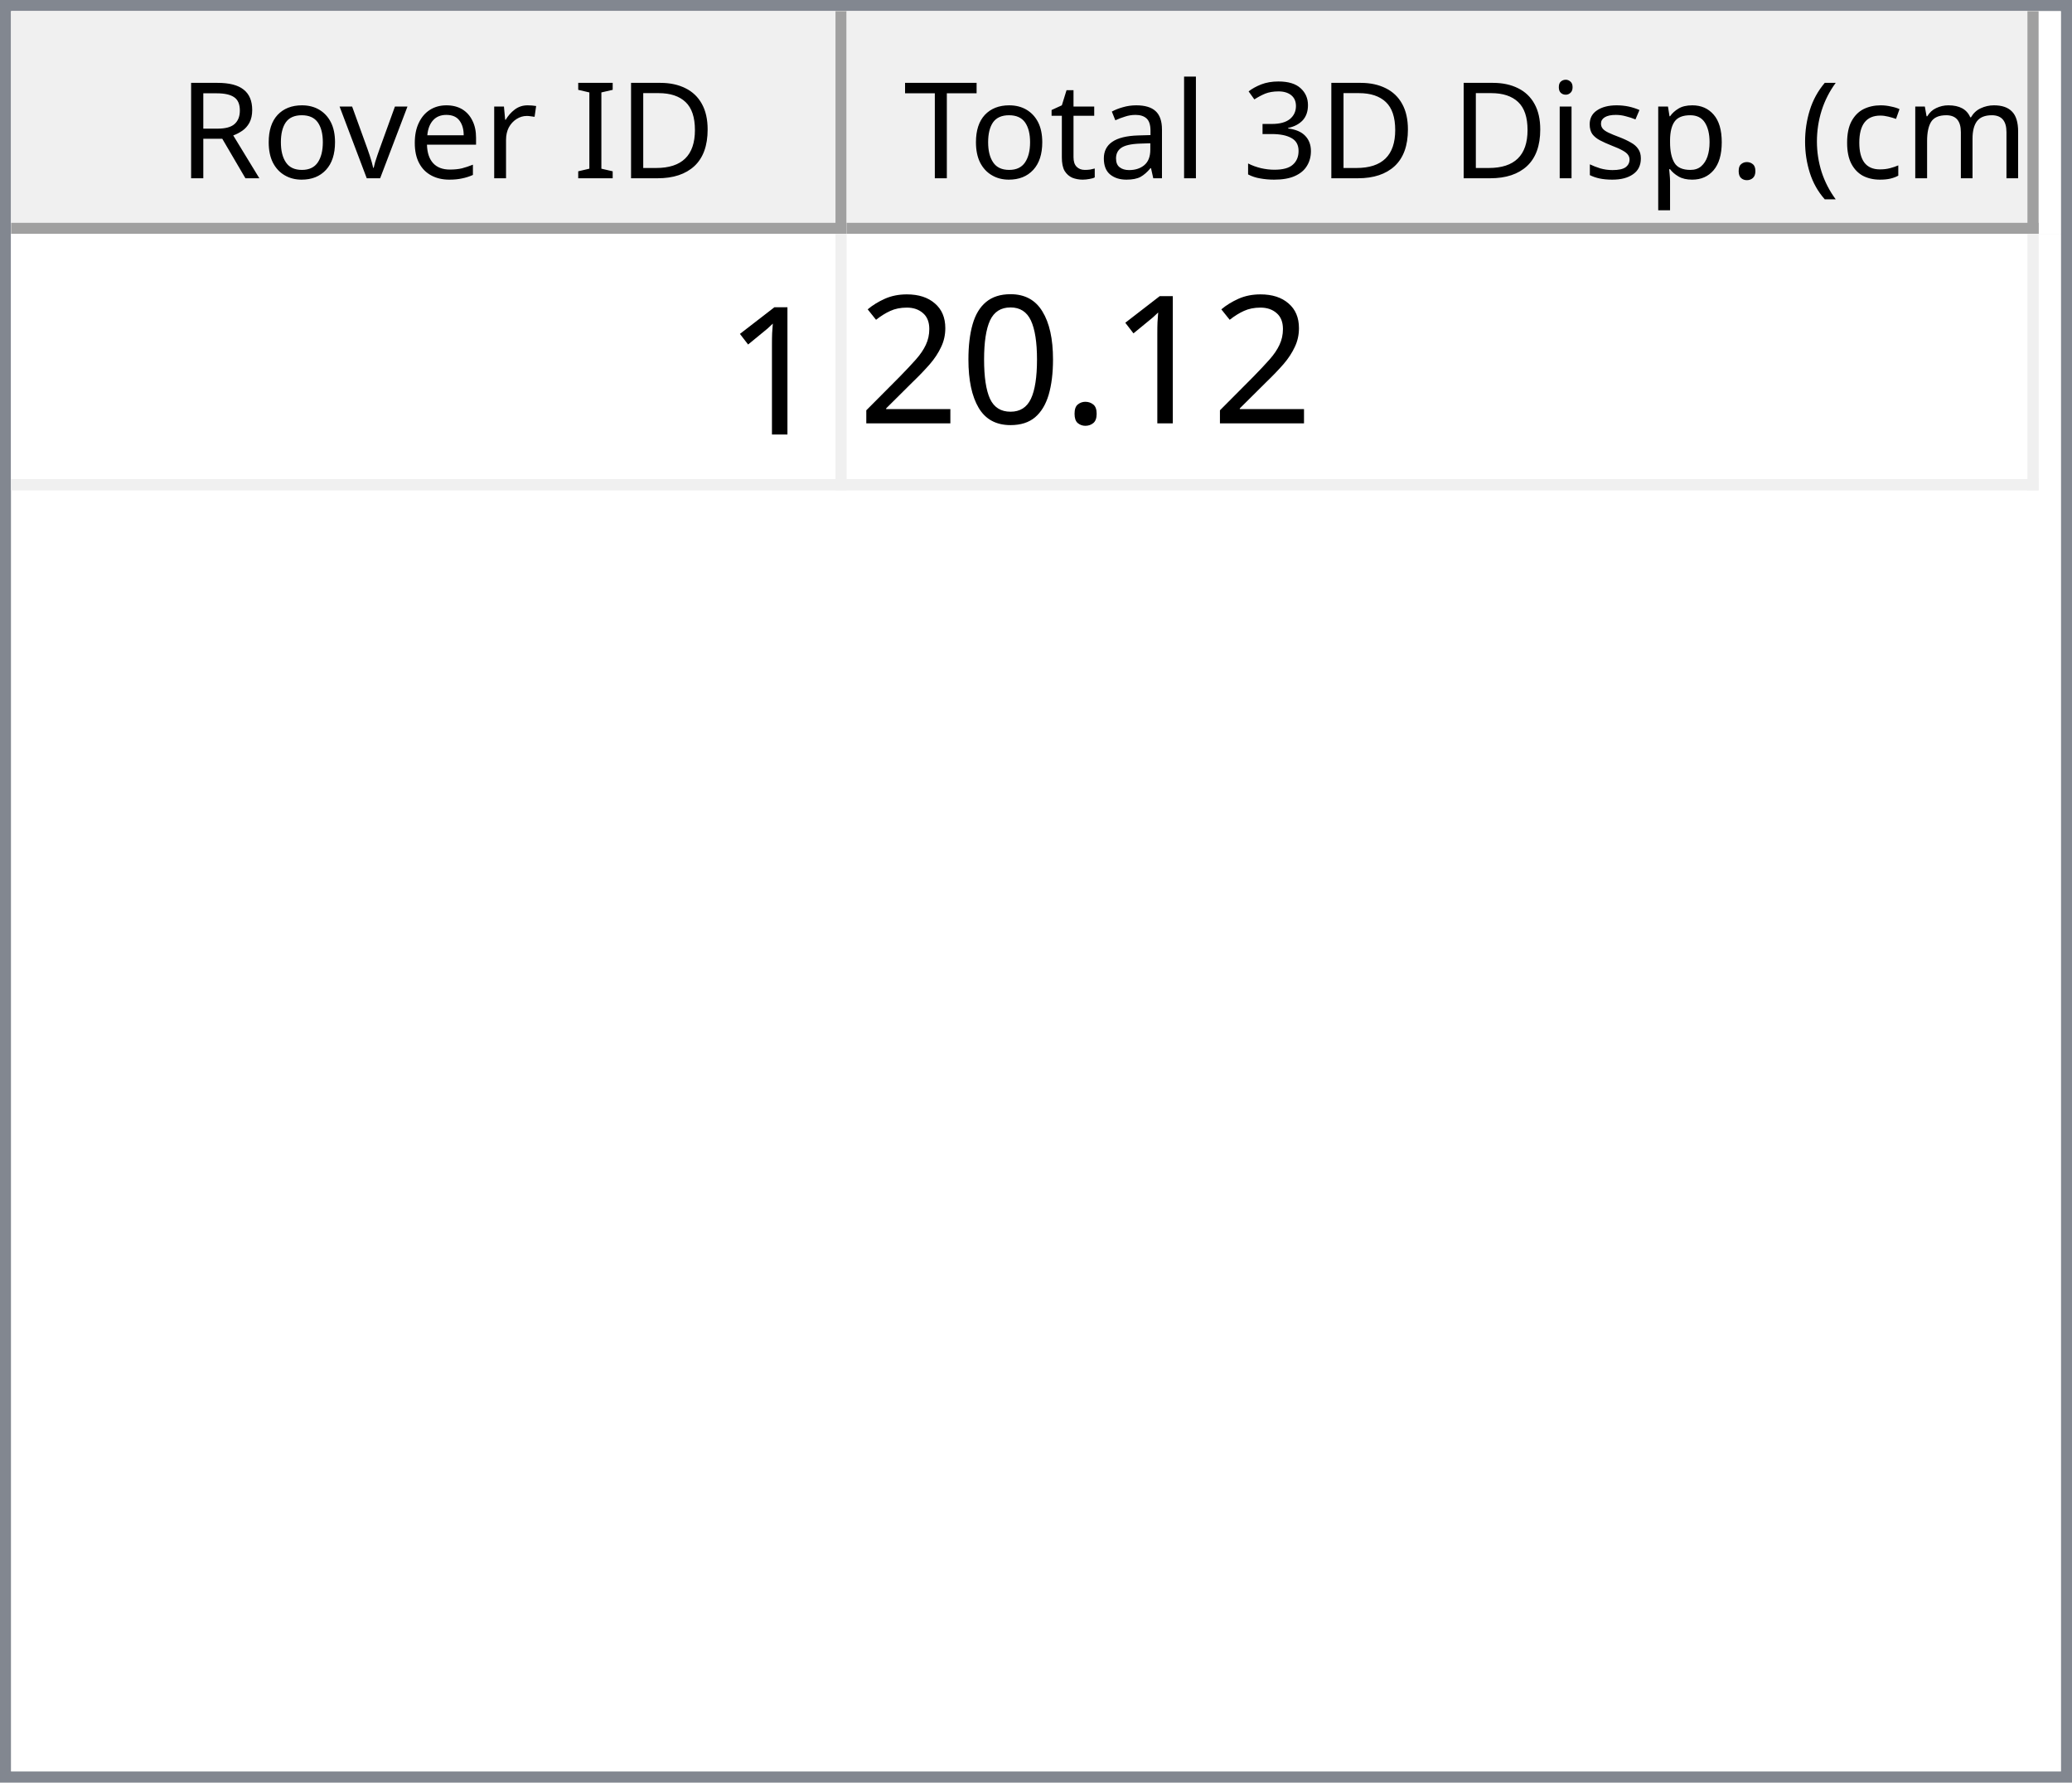
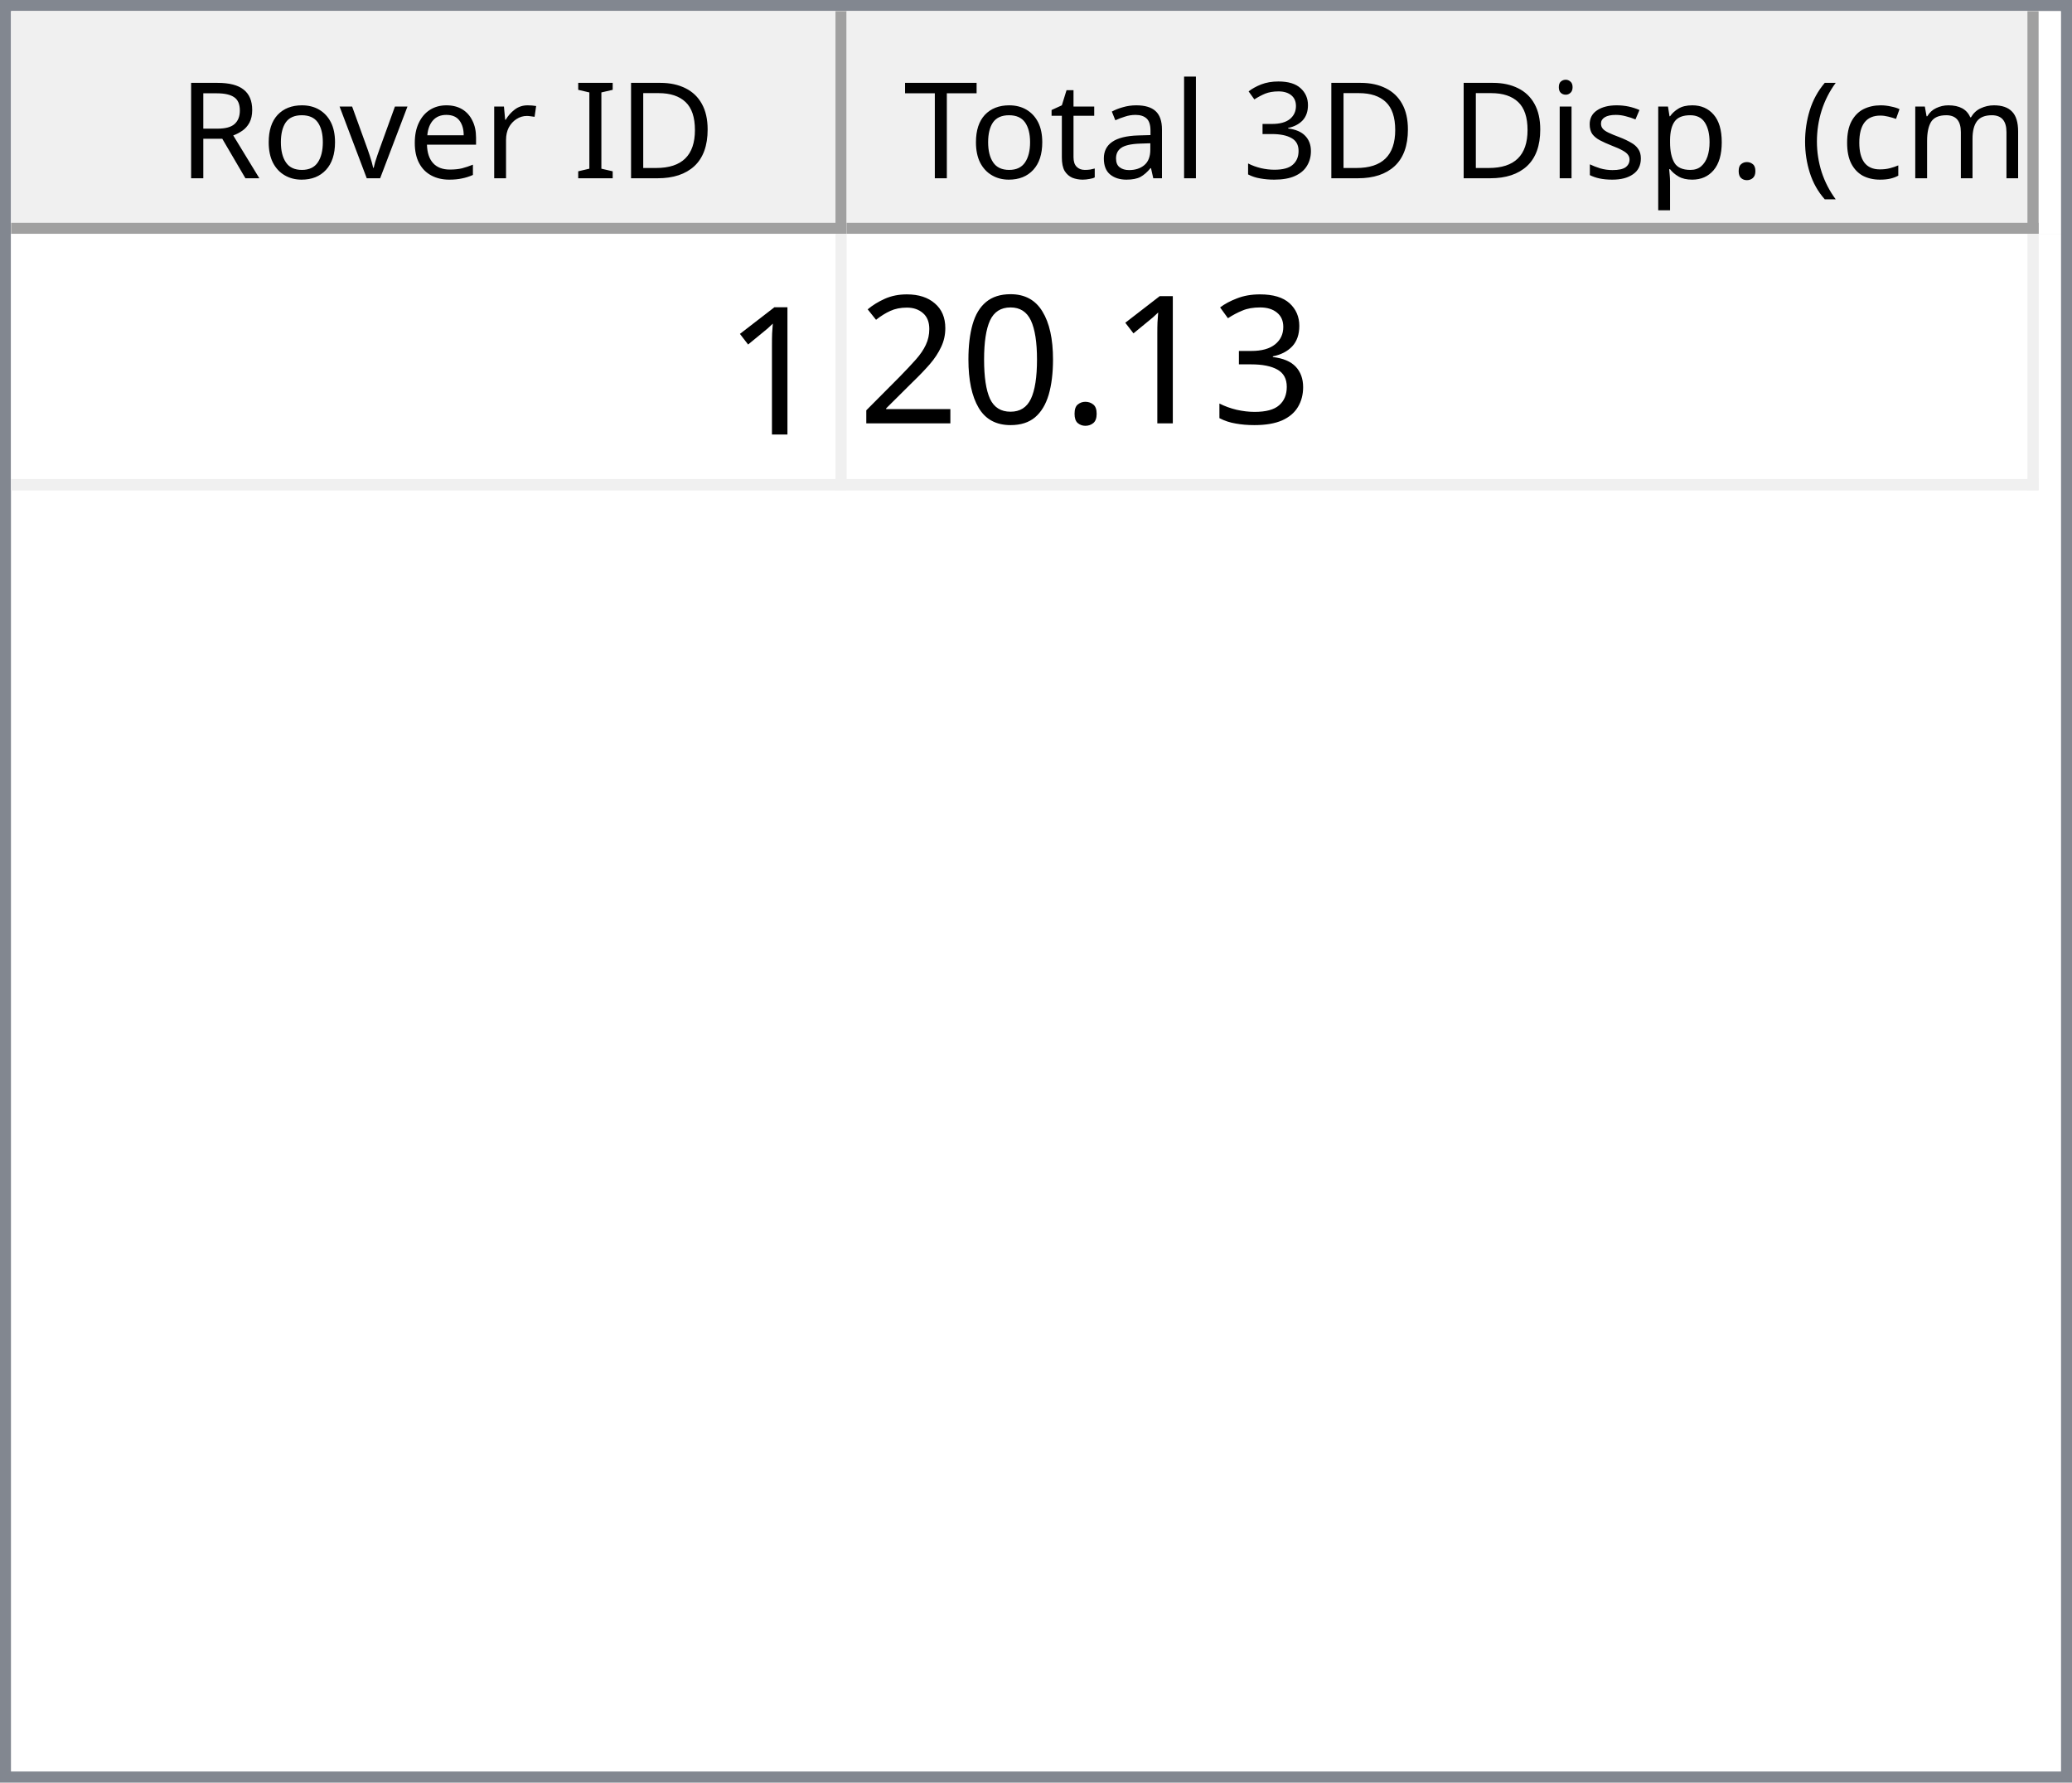
<svg xmlns="http://www.w3.org/2000/svg" style="fill-opacity:1; color-rendering:auto; color-interpolation:auto; text-rendering:auto; stroke:black; stroke-linecap:square; stroke-miterlimit:10; shape-rendering:auto; stroke-opacity:1; fill:black; stroke-dasharray:none; font-weight:normal; stroke-width:1; font-family:'Dialog'; font-style:normal; stroke-linejoin:miter; font-size:12px; stroke-dashoffset:0; image-rendering:auto;" width="186" height="160">
  <defs id="genericDefs" />
  <g>
    <defs id="defs1">
      <clipPath clipPathUnits="userSpaceOnUse" id="clipPath1">
        <path d="M0 0 L186 0 L186 160 L0 160 L0 0 Z" />
      </clipPath>
      <clipPath clipPathUnits="userSpaceOnUse" id="clipPath2">
        <path d="M0 0 L0 160 L186 160 L186 0 Z" />
      </clipPath>
      <clipPath clipPathUnits="userSpaceOnUse" id="clipPath3">
        <path d="M0 0 L0 20 L184 20 L184 0 Z" />
      </clipPath>
      <clipPath clipPathUnits="userSpaceOnUse" id="clipPath4">
        <path d="M0 0 L0 20 L75 20 L75 0 Z" />
      </clipPath>
      <clipPath clipPathUnits="userSpaceOnUse" id="clipPath5">
        <path d="M1 1 L1 19 L74 19 L74 1 Z" />
      </clipPath>
      <clipPath clipPathUnits="userSpaceOnUse" id="clipPath6">
        <path d="M0 0 L0 18 L73 18 L73 0 Z" />
      </clipPath>
      <clipPath clipPathUnits="userSpaceOnUse" id="clipPath7">
        <path d="M-0.5 -0.5 L-0.5 19.5 L74.5 19.5 L74.5 -0.5 Z" />
      </clipPath>
      <clipPath clipPathUnits="userSpaceOnUse" id="clipPath8">
        <path d="M0 0 L0 20 L107 20 L107 0 Z" />
      </clipPath>
      <clipPath clipPathUnits="userSpaceOnUse" id="clipPath9">
        <path d="M1 1 L1 19 L106 19 L106 1 Z" />
      </clipPath>
      <clipPath clipPathUnits="userSpaceOnUse" id="clipPath10">
        <path d="M0 0 L0 18 L105 18 L105 0 Z" />
      </clipPath>
      <clipPath clipPathUnits="userSpaceOnUse" id="clipPath11">
        <path d="M-0.5 -0.5 L-0.5 19.5 L106.5 19.5 L106.5 -0.5 Z" />
      </clipPath>
      <clipPath clipPathUnits="userSpaceOnUse" id="clipPath12">
        <path d="M0 0 L0 138 L184 138 L184 0 Z" />
      </clipPath>
      <clipPath clipPathUnits="userSpaceOnUse" id="clipPath13">
        <path d="M0 0 L0 23 L182 23 L182 0 Z" />
      </clipPath>
      <clipPath clipPathUnits="userSpaceOnUse" id="clipPath14">
        <path d="M-0.5 -0.5 L-0.5 22.5 L181.5 22.5 L181.5 -0.5 Z" />
      </clipPath>
      <clipPath clipPathUnits="userSpaceOnUse" id="clipPath15">
        <path d="M0 0 L0 22 L74 22 L74 0 Z" />
      </clipPath>
      <clipPath clipPathUnits="userSpaceOnUse" id="clipPath16">
        <path d="M0 0 L0 22 L106 22 L106 0 Z" />
      </clipPath>
      <font horiz-adv-x="64.551" id="font1">
        <font-face ascent="107.91" descent="25.098" units-per-em="100" style="font-style:normal; font-family:Segoe UI; font-weight:normal;" />
        <missing-glyph horiz-adv-x="64.551" d="M8.109 0 L8.109 68.266 L56.453 68.266 L56.453 0 L8.109 0 ZM15.328 7.234 L49.219 7.234 L49.219 61.031 L15.328 61.031 L15.328 7.234 Z" />
        <glyph unicode="D" horiz-adv-x="70.117" d="M9.188 0 L9.188 70.016 L28.516 70.016 Q65.531 70.016 65.531 35.891 Q65.531 19.672 55.25 9.836 Q44.969 0 27.734 0 L9.188 0 ZM17.391 62.594 L17.391 7.422 L27.828 7.422 Q41.609 7.422 49.273 14.797 Q56.938 22.172 56.938 35.688 Q56.938 62.594 28.328 62.594 L17.391 62.594 Z" />
        <glyph unicode="I" horiz-adv-x="26.611" d="M17.391 0 L9.188 0 L9.188 70.016 L17.391 70.016 L17.391 0 Z" />
        <glyph unicode=" " horiz-adv-x="27.393" d="" />
        <glyph unicode="r" horiz-adv-x="34.766" d="M34.188 41.891 Q32.078 43.5 28.125 43.5 Q23 43.5 19.555 38.672 Q16.109 33.844 16.109 25.484 L16.109 0 L8.109 0 L8.109 50 L16.109 50 L16.109 39.703 L16.312 39.703 Q18.016 44.969 21.531 47.922 Q25.047 50.875 29.391 50.875 Q32.516 50.875 34.188 50.203 L34.188 41.891 Z" />
        <glyph unicode="e" horiz-adv-x="52.295" d="M48.297 23 L12.984 23 Q13.188 14.656 17.484 10.109 Q21.781 5.562 29.297 5.562 Q37.75 5.562 44.828 11.141 L44.828 3.609 Q38.234 -1.172 27.391 -1.172 Q16.797 -1.172 10.742 5.641 Q4.688 12.453 4.688 24.812 Q4.688 36.469 11.305 43.82 Q17.922 51.172 27.734 51.172 Q37.547 51.172 42.922 44.828 Q48.297 38.484 48.297 27.203 L48.297 23 ZM40.094 29.781 Q40.047 36.719 36.75 40.578 Q33.453 44.438 27.594 44.438 Q21.922 44.438 17.969 40.383 Q14.016 36.328 13.094 29.781 L40.094 29.781 Z" />
        <glyph unicode="v" horiz-adv-x="47.9" d="M47.406 50 L27.484 0 L19.625 0 L0.688 50 L9.469 50 L22.172 13.672 Q23.578 9.672 23.922 6.688 L24.125 6.688 Q24.609 10.453 25.688 13.484 L38.969 50 L47.406 50 Z" />
        <glyph unicode="o" horiz-adv-x="58.594" d="M29 -1.172 Q17.922 -1.172 11.305 5.836 Q4.688 12.844 4.688 24.422 Q4.688 37.016 11.57 44.094 Q18.453 51.172 30.172 51.172 Q41.359 51.172 47.633 44.289 Q53.906 37.406 53.906 25.203 Q53.906 13.234 47.141 6.031 Q40.375 -1.172 29 -1.172 ZM29.594 44.438 Q21.875 44.438 17.383 39.188 Q12.891 33.938 12.891 24.703 Q12.891 15.828 17.43 10.695 Q21.969 5.562 29.594 5.562 Q37.359 5.562 41.531 10.594 Q45.703 15.625 45.703 24.906 Q45.703 34.281 41.531 39.359 Q37.359 44.438 29.594 44.438 Z" />
        <glyph unicode="R" horiz-adv-x="59.814" d="M59.375 0 L49.609 0 L37.891 19.625 Q36.281 22.359 34.766 24.289 Q33.25 26.219 31.664 27.438 Q30.078 28.656 28.25 29.219 Q26.422 29.781 24.125 29.781 L17.391 29.781 L17.391 0 L9.188 0 L9.188 70.016 L30.078 70.016 Q34.672 70.016 38.555 68.867 Q42.438 67.719 45.289 65.375 Q48.141 63.031 49.758 59.547 Q51.375 56.062 51.375 51.375 Q51.375 47.703 50.273 44.656 Q49.172 41.609 47.148 39.211 Q45.125 36.812 42.266 35.133 Q39.406 33.453 35.844 32.516 L35.844 32.328 Q37.594 31.547 38.891 30.547 Q40.188 29.547 41.359 28.18 Q42.531 26.812 43.68 25.078 Q44.828 23.344 46.234 21.047 L59.375 0 ZM17.391 62.594 L17.391 37.203 L28.516 37.203 Q31.594 37.203 34.203 38.133 Q36.812 39.062 38.719 40.797 Q40.625 42.531 41.703 45.047 Q42.781 47.562 42.781 50.688 Q42.781 56.297 39.141 59.445 Q35.5 62.594 28.609 62.594 L17.391 62.594 Z" />
        <glyph unicode=")" horiz-adv-x="30.176" d="M8.297 -15.922 L1.172 -15.922 Q16.406 2.344 16.406 26.812 Q16.406 51.469 1.078 70.016 L8.297 70.016 Q23.531 52.156 23.531 26.703 Q23.531 1.375 8.297 -15.922 Z" />
        <glyph unicode="m" horiz-adv-x="86.133" d="M79.109 0 L71.094 0 L71.094 28.719 Q71.094 37.016 68.531 40.727 Q65.969 44.438 59.906 44.438 Q54.781 44.438 51.195 39.75 Q47.609 35.062 47.609 28.516 L47.609 0 L39.594 0 L39.594 29.688 Q39.594 44.438 28.219 44.438 Q22.953 44.438 19.531 40.016 Q16.109 35.594 16.109 28.516 L16.109 0 L8.109 0 L8.109 50 L16.109 50 L16.109 42.094 L16.312 42.094 Q21.625 51.172 31.844 51.172 Q36.969 51.172 40.773 48.312 Q44.578 45.453 46 40.828 Q51.562 51.172 62.594 51.172 Q79.109 51.172 79.109 30.812 L79.109 0 Z" />
        <glyph unicode="c" horiz-adv-x="46.191" d="M42.188 2.297 Q36.422 -1.172 28.516 -1.172 Q17.828 -1.172 11.258 5.789 Q4.688 12.75 4.688 23.828 Q4.688 36.188 11.766 43.68 Q18.844 51.172 30.672 51.172 Q37.25 51.172 42.281 48.734 L42.281 40.531 Q36.719 44.438 30.375 44.438 Q22.703 44.438 17.797 38.945 Q12.891 33.453 12.891 24.516 Q12.891 15.719 17.508 10.641 Q22.125 5.562 29.891 5.562 Q36.422 5.562 42.188 9.906 L42.188 2.297 Z" />
        <glyph unicode="(" horiz-adv-x="30.176" d="M29.109 -15.922 L21.969 -15.922 Q6.844 1.375 6.844 26.703 Q6.844 52.156 21.969 70.016 L29.203 70.016 Q13.875 51.469 13.875 26.812 Q13.875 2.344 29.109 -15.922 Z" />
        <glyph unicode="." horiz-adv-x="21.68" d="M10.891 -1.078 Q8.641 -1.078 7.055 0.539 Q5.469 2.156 5.469 4.391 Q5.469 6.641 7.055 8.273 Q8.641 9.906 10.891 9.906 Q13.188 9.906 14.797 8.273 Q16.406 6.641 16.406 4.391 Q16.406 2.156 14.797 0.539 Q13.188 -1.078 10.891 -1.078 Z" />
        <glyph unicode="p" horiz-adv-x="58.789" d="M16.312 7.234 L16.109 7.234 L16.109 -23 L8.109 -23 L8.109 50 L16.109 50 L16.109 41.219 L16.312 41.219 Q22.219 51.172 33.594 51.172 Q43.266 51.172 48.688 44.461 Q54.109 37.75 54.109 26.469 Q54.109 13.922 48 6.375 Q41.891 -1.172 31.297 -1.172 Q21.578 -1.172 16.312 7.234 ZM16.109 27.391 L16.109 20.406 Q16.109 14.203 20.141 9.883 Q24.172 5.562 30.375 5.562 Q37.641 5.562 41.773 11.133 Q45.906 16.703 45.906 26.609 Q45.906 34.969 42.047 39.703 Q38.188 44.438 31.594 44.438 Q24.609 44.438 20.359 39.578 Q16.109 34.719 16.109 27.391 Z" />
        <glyph unicode="s" horiz-adv-x="42.432" d="M5.078 1.812 L5.078 10.406 Q11.625 5.562 19.484 5.562 Q30.031 5.562 30.031 12.594 Q30.031 14.594 29.125 15.992 Q28.219 17.391 26.68 18.461 Q25.141 19.531 23.07 20.383 Q21 21.234 18.609 22.172 Q15.281 23.484 12.766 24.828 Q10.25 26.172 8.57 27.859 Q6.891 29.547 6.031 31.695 Q5.172 33.844 5.172 36.719 Q5.172 40.234 6.789 42.945 Q8.406 45.656 11.086 47.484 Q13.766 49.312 17.211 50.242 Q20.656 51.172 24.312 51.172 Q30.812 51.172 35.938 48.922 L35.938 40.828 Q30.422 44.438 23.25 44.438 Q21 44.438 19.195 43.922 Q17.391 43.406 16.094 42.477 Q14.797 41.547 14.086 40.258 Q13.375 38.969 13.375 37.406 Q13.375 35.453 14.086 34.133 Q14.797 32.812 16.164 31.789 Q17.531 30.766 19.484 29.938 Q21.438 29.109 23.922 28.125 Q27.25 26.859 29.883 25.516 Q32.516 24.172 34.375 22.484 Q36.234 20.797 37.234 18.602 Q38.234 16.406 38.234 13.375 Q38.234 9.672 36.602 6.938 Q34.969 4.203 32.234 2.398 Q29.5 0.594 25.93 -0.289 Q22.359 -1.172 18.453 -1.172 Q10.75 -1.172 5.078 1.812 Z" />
        <glyph unicode="i" horiz-adv-x="24.219" d="M12.203 62.703 Q10.062 62.703 8.547 64.164 Q7.031 65.625 7.031 67.875 Q7.031 70.125 8.547 71.609 Q10.062 73.094 12.203 73.094 Q14.406 73.094 15.945 71.609 Q17.484 70.125 17.484 67.875 Q17.484 65.719 15.945 64.211 Q14.406 62.703 12.203 62.703 ZM16.109 0 L8.109 0 L8.109 50 L16.109 50 L16.109 0 Z" />
        <glyph unicode="3" horiz-adv-x="53.906" d="M46.531 19.828 Q46.531 15.094 44.75 11.211 Q42.969 7.328 39.719 4.57 Q36.469 1.812 31.93 0.297 Q27.391 -1.219 21.922 -1.219 Q11.922 -1.219 6 2.594 L6 11.188 Q13.094 5.609 22.219 5.609 Q25.875 5.609 28.828 6.539 Q31.781 7.469 33.906 9.227 Q36.031 10.984 37.18 13.477 Q38.328 15.969 38.328 19.094 Q38.328 32.812 18.797 32.812 L12.984 32.812 L12.984 39.594 L18.5 39.594 Q35.797 39.594 35.797 52.484 Q35.797 64.406 22.609 64.406 Q15.188 64.406 8.688 59.422 L8.688 67.188 Q15.375 71.188 24.609 71.188 Q29 71.188 32.57 69.969 Q36.141 68.75 38.68 66.555 Q41.219 64.359 42.609 61.281 Q44 58.203 44 54.5 Q44 40.672 30.031 36.719 L30.031 36.531 Q33.594 36.141 36.625 34.797 Q39.656 33.453 41.852 31.305 Q44.047 29.156 45.289 26.25 Q46.531 23.344 46.531 19.828 Z" />
        <glyph unicode="l" horiz-adv-x="24.219" d="M16.109 0 L8.109 0 L8.109 74.031 L16.109 74.031 L16.109 0 Z" />
        <glyph unicode="a" horiz-adv-x="50.879" d="M43.891 0 L35.891 0 L35.891 7.812 L35.688 7.812 Q30.469 -1.172 20.312 -1.172 Q12.844 -1.172 8.617 2.781 Q4.391 6.734 4.391 13.281 Q4.391 27.297 20.906 29.594 L35.891 31.688 Q35.891 44.438 25.594 44.438 Q16.547 44.438 9.281 38.281 L9.281 46.484 Q16.656 51.172 26.266 51.172 Q43.891 51.172 43.891 32.516 L43.891 0 ZM35.891 25.297 L23.828 23.641 Q18.266 22.859 15.43 20.875 Q12.594 18.891 12.594 13.875 Q12.594 10.203 15.211 7.883 Q17.828 5.562 22.172 5.562 Q28.125 5.562 32.008 9.742 Q35.891 13.922 35.891 20.312 L35.891 25.297 Z" />
        <glyph unicode="t" horiz-adv-x="33.887" d="M31.297 0.484 Q28.469 -1.078 23.828 -1.078 Q10.688 -1.078 10.688 13.578 L10.688 43.172 L2.094 43.172 L2.094 50 L10.688 50 L10.688 62.203 L18.703 64.797 L18.703 50 L31.297 50 L31.297 43.172 L18.703 43.172 L18.703 14.984 Q18.703 9.969 20.414 7.82 Q22.125 5.672 26.078 5.672 Q29.109 5.672 31.297 7.328 L31.297 0.484 Z" />
        <glyph unicode="T" horiz-adv-x="52.393" d="M50.594 62.594 L30.375 62.594 L30.375 0 L22.172 0 L22.172 62.594 L2 62.594 L2 70.016 L50.594 70.016 L50.594 62.594 Z" />
      </font>
      <font horiz-adv-x="75.0" id="font2">
        <font-face ascent="100.537" descent="21.973" units-per-em="100" style="font-style:normal; font-family:sans-serif; font-weight:normal;" />
        <missing-glyph horiz-adv-x="75.0" d="M12.5 0 L12.5 62.5 L62.5 62.5 L62.5 0 L12.5 0 ZM14.062 1.562 L60.938 1.562 L60.938 60.938 L14.062 60.938 L14.062 1.562 Z" />
        <glyph unicode="1" horiz-adv-x="55.615" d="M37.25 0 L28.469 0 L28.469 56 Q25.297 52.984 20.141 49.953 Q14.984 46.922 10.891 45.406 L10.891 53.906 Q18.266 57.375 23.781 62.305 Q29.297 67.234 31.594 71.875 L37.25 71.875 L37.25 0 Z" />
+         <glyph unicode="3" horiz-adv-x="55.615" d="M4.203 18.891 L12.984 20.062 Q14.5 12.594 18.141 9.297 Q21.781 6 27 6 Q33.203 6 37.477 10.297 Q41.75 14.594 41.75 20.953 Q41.75 27 37.797 30.93 Q33.844 34.859 27.734 34.859 Q25.25 34.859 21.531 33.891 L22.516 41.609 Q23.391 41.5 23.922 41.5 Q29.547 41.5 34.039 44.43 Q38.531 47.359 38.531 53.469 Q38.531 58.297 35.258 61.477 Q31.984 64.656 26.812 64.656 Q21.688 64.656 18.266 61.43 Q14.844 58.203 13.875 51.766 L5.078 53.328 Q6.688 62.156 12.398 67.016 Q18.109 71.875 26.609 71.875 Q32.469 71.875 37.398 69.359 Q42.328 66.844 44.945 62.5 Q47.562 58.156 47.562 53.266 Q47.562 48.641 45.07 44.828 Q42.578 41.016 37.703 38.766 Q44.047 37.312 47.562 32.695 Q51.078 28.078 51.078 21.141 Q51.078 11.766 44.242 5.25 Q37.406 -1.266 26.953 -1.266 Q17.531 -1.266 11.305 4.352 Q5.078 9.969 4.203 18.891 Z" />
        <glyph unicode="." horiz-adv-x="27.783" d="M9.078 0 L9.078 10.016 L19.094 10.016 L19.094 0 L9.078 0 Z" />
        <glyph unicode="0" horiz-adv-x="55.615" d="M4.156 35.297 Q4.156 48 6.766 55.742 Q9.375 63.484 14.523 67.68 Q19.672 71.875 27.484 71.875 Q33.25 71.875 37.594 69.555 Q41.938 67.234 44.773 62.867 Q47.609 58.5 49.219 52.227 Q50.828 45.953 50.828 35.297 Q50.828 22.703 48.242 14.969 Q45.656 7.234 40.508 3.008 Q35.359 -1.219 27.484 -1.219 Q17.141 -1.219 11.234 6.203 Q4.156 15.141 4.156 35.297 ZM13.188 35.297 Q13.188 17.672 17.312 11.836 Q21.438 6 27.484 6 Q33.547 6 37.672 11.859 Q41.797 17.719 41.797 35.297 Q41.797 52.984 37.672 58.789 Q33.547 64.594 27.391 64.594 Q21.344 64.594 17.719 59.469 Q13.188 52.938 13.188 35.297 Z" />
        <glyph unicode="2" horiz-adv-x="55.615" d="M50.344 8.453 L50.344 0 L3.031 0 Q2.938 3.172 4.047 6.109 Q5.859 10.938 9.836 15.625 Q13.812 20.312 21.344 26.469 Q33.016 36.031 37.117 41.625 Q41.219 47.219 41.219 52.203 Q41.219 57.422 37.477 61.008 Q33.734 64.594 27.734 64.594 Q21.391 64.594 17.578 60.789 Q13.766 56.984 13.719 50.25 L4.688 51.172 Q5.609 61.281 11.664 66.578 Q17.719 71.875 27.938 71.875 Q38.234 71.875 44.242 66.164 Q50.25 60.453 50.25 52 Q50.25 47.703 48.492 43.555 Q46.734 39.406 42.656 34.812 Q38.578 30.219 29.109 22.219 Q21.188 15.578 18.945 13.211 Q16.703 10.844 15.234 8.453 L50.344 8.453 Z" />
      </font>
    </defs>
    <g style="fill:white; stroke:white;">
      <rect x="0" y="0" width="186" style="clip-path:url(#clipPath1); stroke:none;" height="160" />
    </g>
    <g style="fill:white; text-rendering:optimizeSpeed; color-rendering:optimizeSpeed; image-rendering:optimizeSpeed; shape-rendering:crispEdges; stroke:white; color-interpolation:sRGB;">
      <rect x="0" width="186" height="160" y="0" style="stroke:none;" />
      <path style="stroke:none;" d="M0 160 L186 160 L186 0 L0 0 Z" />
    </g>
    <g style="fill:rgb(240,240,240); font-family:'Segoe UI'; stroke:rgb(240,240,240);">
      <rect x="0" y="0" width="186" style="clip-path:url(#clipPath2); stroke:none;" height="160" />
    </g>
    <g style="fill:rgb(130,135,144); font-family:'Segoe UI'; stroke:rgb(130,135,144);">
      <path d="M0 0 L186 0 L186 160 L0 160 L0 0 ZM1 1 L185 1 L185 159 L1 159 L1 1 Z" style="fill-rule:evenodd; clip-path:url(#clipPath2); stroke:none;" />
    </g>
    <g style="fill:white; font-family:'Segoe UI'; stroke:white;" transform="translate(1,1)">
      <rect x="0" y="0" width="184" style="clip-path:url(#clipPath3); stroke:none;" height="20" />
    </g>
    <g style="fill:rgb(240,240,240); font-family:'Segoe UI'; stroke:rgb(240,240,240);" transform="translate(1,1)">
      <rect x="0" y="0" width="75" style="clip-path:url(#clipPath4); stroke:none;" height="20" />
    </g>
    <g style="font-family:'Segoe UI';" transform="translate(2,2)">
      <text x="14" xml:space="preserve" y="14" style="clip-path:url(#clipPath6); stroke:none;">Rover ID</text>
    </g>
    <g style="fill:rgb(160,160,160); font-family:'Segoe UI'; stroke:rgb(160,160,160); stroke-linejoin:bevel;" transform="translate(1.5,1.5)">
      <line x1="74" x2="74" y1="0" style="fill:none; clip-path:url(#clipPath7);" y2="19" />
    </g>
    <g style="fill:rgb(160,160,160); font-family:'Segoe UI'; stroke:rgb(160,160,160); stroke-linejoin:bevel;" transform="matrix(1,0,0,1,1,1) translate(0.5,0.5)">
      <line x1="0" x2="74" y1="19" style="fill:none; clip-path:url(#clipPath7);" y2="19" />
    </g>
    <g style="fill:rgb(240,240,240); font-family:'Segoe UI'; stroke:rgb(240,240,240);" transform="translate(76,1)">
      <rect x="0" y="0" width="107" style="clip-path:url(#clipPath8); stroke:none;" height="20" />
    </g>
    <g style="font-family:'Segoe UI';" transform="translate(77,2)">
      <text x="1" xml:space="preserve" y="14" style="clip-path:url(#clipPath10); stroke:none;"> Total 3D Disp. (cm)</text>
    </g>
    <g style="fill:rgb(160,160,160); font-family:'Segoe UI'; stroke:rgb(160,160,160); stroke-linejoin:bevel;" transform="translate(76.5,1.5)">
      <line x1="106" x2="106" y1="0" style="fill:none; clip-path:url(#clipPath11);" y2="19" />
    </g>
    <g style="fill:rgb(160,160,160); font-family:'Segoe UI'; stroke:rgb(160,160,160); stroke-linejoin:bevel;" transform="matrix(1,0,0,1,76,1) translate(0.5,0.5)">
      <line x1="0" x2="106" y1="19" style="fill:none; clip-path:url(#clipPath11);" y2="19" />
    </g>
    <g style="fill:white; font-family:'Segoe UI'; stroke:white;" transform="translate(1,21)">
      <rect x="0" y="0" width="184" style="clip-path:url(#clipPath12); stroke:none;" height="138" />
    </g>
    <g style="fill:rgb(240,240,240); font-size:16px; font-family:sans-serif; stroke:rgb(240,240,240);" transform="translate(1,21)">
      <rect x="0" y="0" width="182" style="clip-path:url(#clipPath13); stroke:none;" height="23" />
      <line transform="translate(0.5,0.5)" x1="0" x2="181" y1="22" style="clip-path:url(#clipPath14); fill:none; stroke-linejoin:bevel;" y2="22" />
    </g>
    <g transform="matrix(1,0,0,1,1,21) translate(0.5,0.5)" style="fill:rgb(240,240,240); font-size:16px; font-family:sans-serif; stroke:rgb(240,240,240); stroke-linejoin:bevel;">
      <line x1="74" x2="74" y1="0" style="fill:none; clip-path:url(#clipPath14);" y2="22" />
    </g>
    <g transform="matrix(1,0,0,1,1,21) translate(0.5,0.5)" style="fill:rgb(240,240,240); font-size:16px; font-family:sans-serif; stroke:rgb(240,240,240); stroke-linejoin:bevel;">
      <line x1="181" x2="181" y1="0" style="fill:none; clip-path:url(#clipPath14);" y2="22" />
    </g>
    <g style="fill:white; font-size:16px; font-family:sans-serif; stroke:white;" transform="matrix(1,0,0,1,1,21)">
      <rect x="0" y="0" width="74" style="clip-path:url(#clipPath15); stroke:none;" height="22" />
      <text x="64" y="18" style="fill:black; clip-path:url(#clipPath15); stroke:none;" xml:space="preserve">1</text>
    </g>
    <g style="fill:white; font-size:16px; font-family:sans-serif; stroke:white;" transform="matrix(1,0,0,1,1,21) translate(75,0)">
      <rect x="0" y="0" width="106" style="clip-path:url(#clipPath16); stroke:none;" height="22" />
-       <text x="1" y="17" style="fill:black; clip-path:url(#clipPath16); stroke:none;" xml:space="preserve">20.12</text>
+       <text x="1" y="17" style="fill:black; clip-path:url(#clipPath16); stroke:none;" xml:space="preserve">20.13</text>
    </g>
  </g>
</svg>
